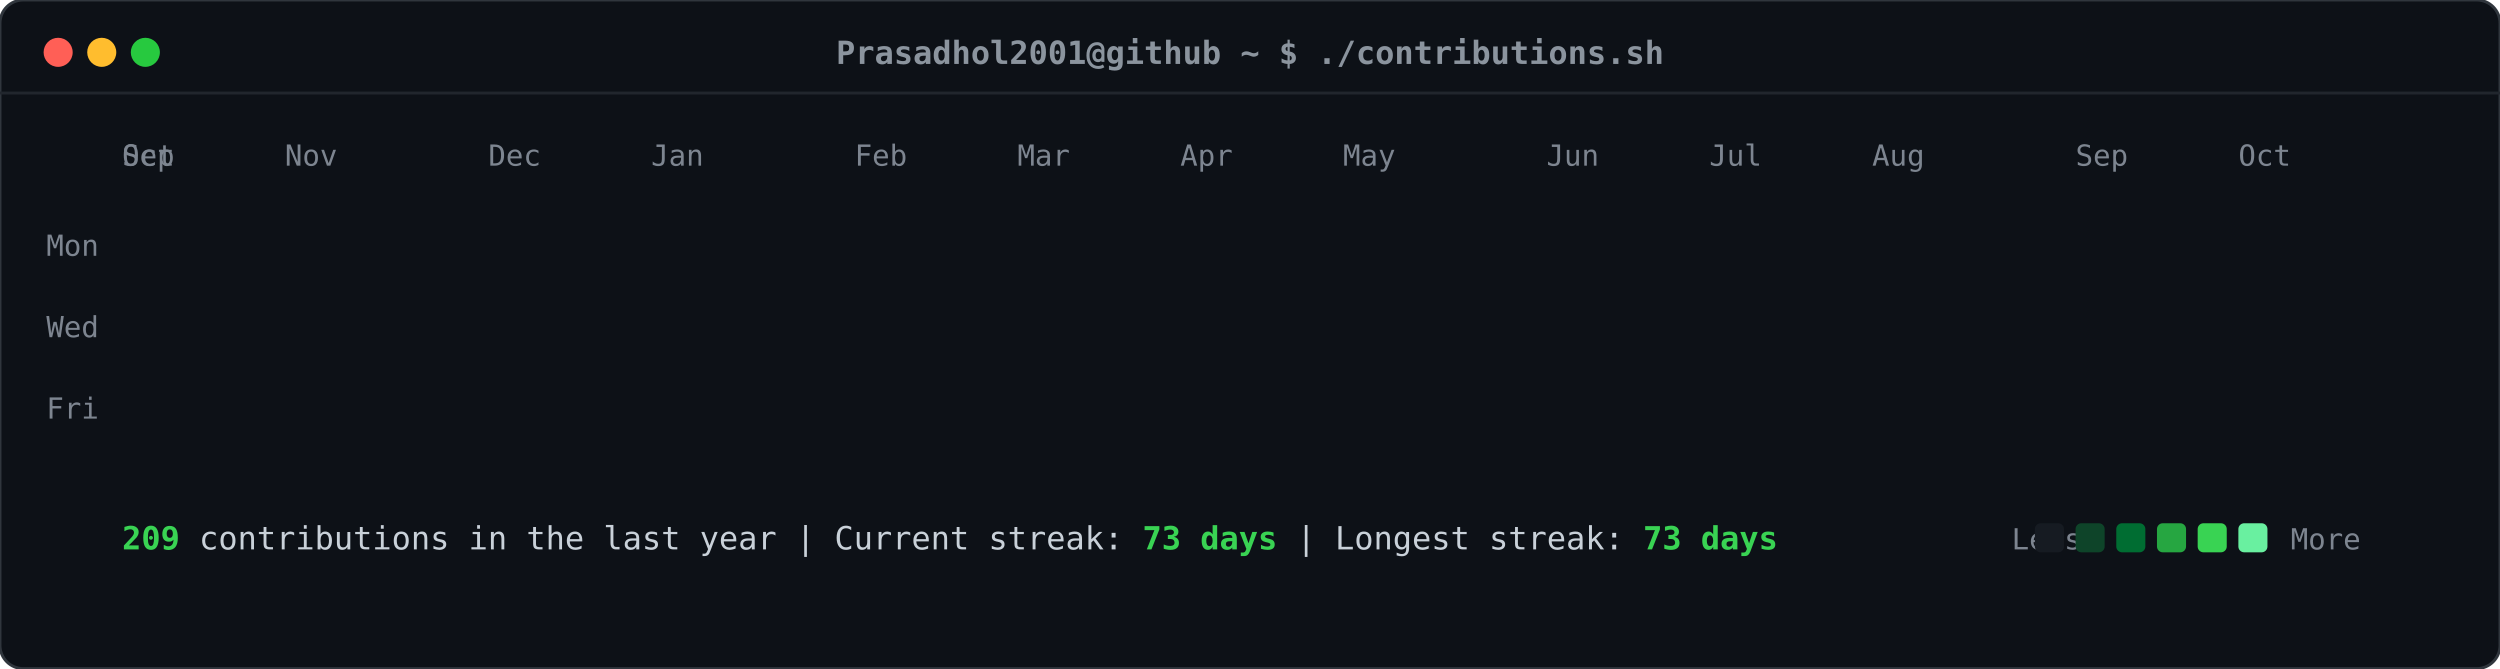
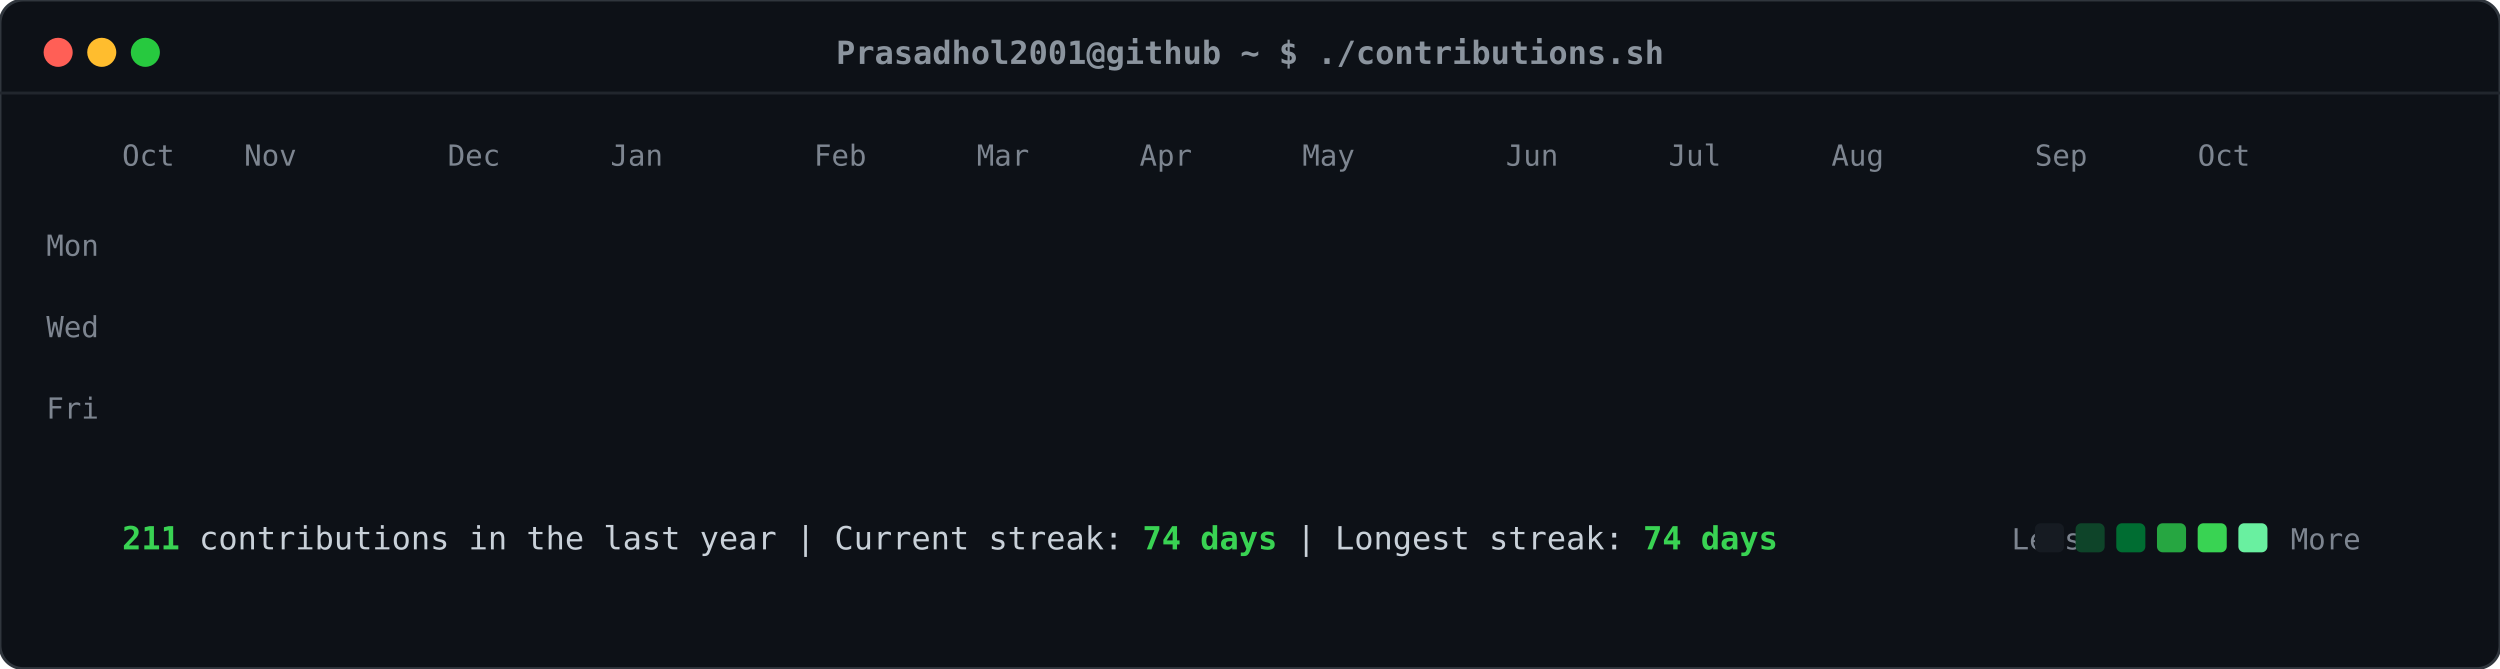
<svg xmlns="http://www.w3.org/2000/svg" viewBox="0 0 860 230" width="860" height="230">
  <defs>
    <style>
    .card-bg { fill: #0d1117; rx: 8px; ry: 8px; stroke: #30363d; stroke-width: 1px; }
    .header-dot { rx: 50%; ry: 50%; }
    .title-text { font-family: ui-monospace, SFMono-Regular, "SF Mono", Menlo, Consolas, monospace; font-size: 11px; fill: #8b949e; font-weight: 600; }
    .label-text { font-family: ui-monospace, SFMono-Regular, "SF Mono", Menlo, Consolas, monospace; font-size: 10px; fill: #7d8590; }
    .stat-text { font-family: ui-monospace, SFMono-Regular, "SF Mono", Menlo, Consolas, monospace; font-size: 11px; fill: #c9d1d9; }
    .stat-bold { font-weight: bold; fill: #39d353; }
    .day-rect { rx: 2.5px; ry: 2.5px; opacity: 0; transform: translateY(-6px); animation: slideIn 0.3s ease-out forwards; }
    @keyframes slideIn { to { opacity: 1; transform: translateY(0); } }
  </style>
  </defs>
  <rect class="card-bg" width="860" height="230" />
  <circle class="header-dot" cx="20" cy="18" r="5" fill="#ff5f56" />
  <circle class="header-dot" cx="35" cy="18" r="5" fill="#ffbd2e" />
  <circle class="header-dot" cx="50" cy="18" r="5" fill="#27c93f" />
  <text class="title-text" x="430" y="22" text-anchor="middle">Prasadhol2001@github ~ $ ./contributions.sh</text>
  <line x1="0" y1="32" x2="860" y2="32" stroke="#21262d" stroke-width="1" />
  <text class="label-text" x="34" y="88" text-anchor="end">Mon</text>
  <text class="label-text" x="34" y="116" text-anchor="end">Wed</text>
  <text class="label-text" x="34" y="144" text-anchor="end">Fri</text>
-   <text class="label-text" x="42" y="57">Sep</text>
  <text class="label-text" x="42" y="57">Oct</text>
-   <text class="label-text" x="98" y="57">Nov</text>
-   <text class="label-text" x="168" y="57">Dec</text>
-   <text class="label-text" x="224" y="57">Jan</text>
-   <text class="label-text" x="294" y="57">Feb</text>
-   <text class="label-text" x="350" y="57">Mar</text>
-   <text class="label-text" x="406" y="57">Apr</text>
-   <text class="label-text" x="462" y="57">May</text>
-   <text class="label-text" x="532" y="57">Jun</text>
-   <text class="label-text" x="588" y="57">Jul</text>
-   <text class="label-text" x="644" y="57">Aug</text>
-   <text class="label-text" x="714" y="57">Sep</text>
-   <text class="label-text" x="770" y="57">Oct</text>
+   <text class="label-text" x="84" y="57">Nov</text>
+   <text class="label-text" x="154" y="57">Dec</text>
+   <text class="label-text" x="210" y="57">Jan</text>
+   <text class="label-text" x="280" y="57">Feb</text>
+   <text class="label-text" x="336" y="57">Mar</text>
+   <text class="label-text" x="392" y="57">Apr</text>
+   <text class="label-text" x="448" y="57">May</text>
+   <text class="label-text" x="518" y="57">Jun</text>
+   <text class="label-text" x="574" y="57">Jul</text>
+   <text class="label-text" x="630" y="57">Aug</text>
+   <text class="label-text" x="700" y="57">Sep</text>
+   <text class="label-text" x="756" y="57">Oct</text>
  <rect class="day-rect" x="42" y="65" width="11" height="11" fill="#161b22" style="animation-delay: 0.050s;" />
  <rect class="day-rect" x="42" y="79" width="11" height="11" fill="#161b22" style="animation-delay: 0.065s;" />
  <rect class="day-rect" x="42" y="93" width="11" height="11" fill="#161b22" style="animation-delay: 0.080s;" />
  <rect class="day-rect" x="42" y="107" width="11" height="11" fill="#161b22" style="animation-delay: 0.095s;" />
  <rect class="day-rect" x="42" y="121" width="11" height="11" fill="#161b22" style="animation-delay: 0.110s;" />
  <rect class="day-rect" x="42" y="135" width="11" height="11" fill="#161b22" style="animation-delay: 0.125s;" />
  <rect class="day-rect" x="42" y="149" width="11" height="11" fill="#161b22" style="animation-delay: 0.140s;" />
  <rect class="day-rect" x="56" y="65" width="11" height="11" fill="#161b22" style="animation-delay: 0.062s;" />
  <rect class="day-rect" x="56" y="79" width="11" height="11" fill="#161b22" style="animation-delay: 0.077s;" />
  <rect class="day-rect" x="56" y="93" width="11" height="11" fill="#161b22" style="animation-delay: 0.092s;" />
  <rect class="day-rect" x="56" y="107" width="11" height="11" fill="#161b22" style="animation-delay: 0.107s;" />
  <rect class="day-rect" x="56" y="121" width="11" height="11" fill="#161b22" style="animation-delay: 0.122s;" />
  <rect class="day-rect" x="56" y="135" width="11" height="11" fill="#161b22" style="animation-delay: 0.137s;" />
  <rect class="day-rect" x="56" y="149" width="11" height="11" fill="#161b22" style="animation-delay: 0.152s;" />
  <rect class="day-rect" x="70" y="65" width="11" height="11" fill="#161b22" style="animation-delay: 0.074s;" />
  <rect class="day-rect" x="70" y="79" width="11" height="11" fill="#161b22" style="animation-delay: 0.089s;" />
  <rect class="day-rect" x="70" y="93" width="11" height="11" fill="#161b22" style="animation-delay: 0.104s;" />
  <rect class="day-rect" x="70" y="107" width="11" height="11" fill="#161b22" style="animation-delay: 0.119s;" />
  <rect class="day-rect" x="70" y="121" width="11" height="11" fill="#161b22" style="animation-delay: 0.134s;" />
  <rect class="day-rect" x="70" y="135" width="11" height="11" fill="#161b22" style="animation-delay: 0.149s;" />
  <rect class="day-rect" x="70" y="149" width="11" height="11" fill="#161b22" style="animation-delay: 0.164s;" />
  <rect class="day-rect" x="84" y="65" width="11" height="11" fill="#161b22" style="animation-delay: 0.086s;" />
  <rect class="day-rect" x="84" y="79" width="11" height="11" fill="#161b22" style="animation-delay: 0.101s;" />
  <rect class="day-rect" x="84" y="93" width="11" height="11" fill="#161b22" style="animation-delay: 0.116s;" />
  <rect class="day-rect" x="84" y="107" width="11" height="11" fill="#161b22" style="animation-delay: 0.131s;" />
  <rect class="day-rect" x="84" y="121" width="11" height="11" fill="#161b22" style="animation-delay: 0.146s;" />
  <rect class="day-rect" x="84" y="135" width="11" height="11" fill="#161b22" style="animation-delay: 0.161s;" />
  <rect class="day-rect" x="84" y="149" width="11" height="11" fill="#161b22" style="animation-delay: 0.176s;" />
  <rect class="day-rect" x="98" y="65" width="11" height="11" fill="#161b22" style="animation-delay: 0.098s;" />
  <rect class="day-rect" x="98" y="79" width="11" height="11" fill="#161b22" style="animation-delay: 0.113s;" />
  <rect class="day-rect" x="98" y="93" width="11" height="11" fill="#161b22" style="animation-delay: 0.128s;" />
  <rect class="day-rect" x="98" y="107" width="11" height="11" fill="#161b22" style="animation-delay: 0.143s;" />
  <rect class="day-rect" x="98" y="121" width="11" height="11" fill="#161b22" style="animation-delay: 0.158s;" />
  <rect class="day-rect" x="98" y="135" width="11" height="11" fill="#161b22" style="animation-delay: 0.173s;" />
  <rect class="day-rect" x="98" y="149" width="11" height="11" fill="#161b22" style="animation-delay: 0.188s;" />
  <rect class="day-rect" x="112" y="65" width="11" height="11" fill="#161b22" style="animation-delay: 0.110s;" />
  <rect class="day-rect" x="112" y="79" width="11" height="11" fill="#161b22" style="animation-delay: 0.125s;" />
  <rect class="day-rect" x="112" y="93" width="11" height="11" fill="#161b22" style="animation-delay: 0.140s;" />
  <rect class="day-rect" x="112" y="107" width="11" height="11" fill="#161b22" style="animation-delay: 0.155s;" />
  <rect class="day-rect" x="112" y="121" width="11" height="11" fill="#161b22" style="animation-delay: 0.170s;" />
  <rect class="day-rect" x="112" y="135" width="11" height="11" fill="#161b22" style="animation-delay: 0.185s;" />
  <rect class="day-rect" x="112" y="149" width="11" height="11" fill="#161b22" style="animation-delay: 0.200s;" />
  <rect class="day-rect" x="126" y="65" width="11" height="11" fill="#161b22" style="animation-delay: 0.122s;" />
  <rect class="day-rect" x="126" y="79" width="11" height="11" fill="#161b22" style="animation-delay: 0.137s;" />
  <rect class="day-rect" x="126" y="93" width="11" height="11" fill="#161b22" style="animation-delay: 0.152s;" />
  <rect class="day-rect" x="126" y="107" width="11" height="11" fill="#161b22" style="animation-delay: 0.167s;" />
  <rect class="day-rect" x="126" y="121" width="11" height="11" fill="#161b22" style="animation-delay: 0.182s;" />
  <rect class="day-rect" x="126" y="135" width="11" height="11" fill="#161b22" style="animation-delay: 0.197s;" />
  <rect class="day-rect" x="126" y="149" width="11" height="11" fill="#161b22" style="animation-delay: 0.212s;" />
  <rect class="day-rect" x="140" y="65" width="11" height="11" fill="#161b22" style="animation-delay: 0.134s;" />
  <rect class="day-rect" x="140" y="79" width="11" height="11" fill="#161b22" style="animation-delay: 0.149s;" />
  <rect class="day-rect" x="140" y="93" width="11" height="11" fill="#161b22" style="animation-delay: 0.164s;" />
  <rect class="day-rect" x="140" y="107" width="11" height="11" fill="#161b22" style="animation-delay: 0.179s;" />
  <rect class="day-rect" x="140" y="121" width="11" height="11" fill="#161b22" style="animation-delay: 0.194s;" />
  <rect class="day-rect" x="140" y="135" width="11" height="11" fill="#161b22" style="animation-delay: 0.209s;" />
  <rect class="day-rect" x="140" y="149" width="11" height="11" fill="#161b22" style="animation-delay: 0.224s;" />
  <rect class="day-rect" x="154" y="65" width="11" height="11" fill="#161b22" style="animation-delay: 0.146s;" />
  <rect class="day-rect" x="154" y="79" width="11" height="11" fill="#161b22" style="animation-delay: 0.161s;" />
  <rect class="day-rect" x="154" y="93" width="11" height="11" fill="#161b22" style="animation-delay: 0.176s;" />
  <rect class="day-rect" x="154" y="107" width="11" height="11" fill="#161b22" style="animation-delay: 0.191s;" />
  <rect class="day-rect" x="154" y="121" width="11" height="11" fill="#161b22" style="animation-delay: 0.206s;" />
  <rect class="day-rect" x="154" y="135" width="11" height="11" fill="#161b22" style="animation-delay: 0.221s;" />
  <rect class="day-rect" x="154" y="149" width="11" height="11" fill="#161b22" style="animation-delay: 0.236s;" />
  <rect class="day-rect" x="168" y="65" width="11" height="11" fill="#161b22" style="animation-delay: 0.158s;" />
  <rect class="day-rect" x="168" y="79" width="11" height="11" fill="#161b22" style="animation-delay: 0.173s;" />
  <rect class="day-rect" x="168" y="93" width="11" height="11" fill="#161b22" style="animation-delay: 0.188s;" />
  <rect class="day-rect" x="168" y="107" width="11" height="11" fill="#161b22" style="animation-delay: 0.203s;" />
  <rect class="day-rect" x="168" y="121" width="11" height="11" fill="#161b22" style="animation-delay: 0.218s;" />
  <rect class="day-rect" x="168" y="135" width="11" height="11" fill="#161b22" style="animation-delay: 0.233s;" />
  <rect class="day-rect" x="168" y="149" width="11" height="11" fill="#161b22" style="animation-delay: 0.248s;" />
  <rect class="day-rect" x="182" y="65" width="11" height="11" fill="#161b22" style="animation-delay: 0.170s;" />
  <rect class="day-rect" x="182" y="79" width="11" height="11" fill="#161b22" style="animation-delay: 0.185s;" />
  <rect class="day-rect" x="182" y="93" width="11" height="11" fill="#161b22" style="animation-delay: 0.200s;" />
  <rect class="day-rect" x="182" y="107" width="11" height="11" fill="#161b22" style="animation-delay: 0.215s;" />
  <rect class="day-rect" x="182" y="121" width="11" height="11" fill="#161b22" style="animation-delay: 0.230s;" />
  <rect class="day-rect" x="182" y="135" width="11" height="11" fill="#161b22" style="animation-delay: 0.245s;" />
  <rect class="day-rect" x="182" y="149" width="11" height="11" fill="#161b22" style="animation-delay: 0.260s;" />
  <rect class="day-rect" x="196" y="65" width="11" height="11" fill="#161b22" style="animation-delay: 0.182s;" />
  <rect class="day-rect" x="196" y="79" width="11" height="11" fill="#161b22" style="animation-delay: 0.197s;" />
-   <rect class="day-rect" x="196" y="93" width="11" height="11" fill="#161b22" style="animation-delay: 0.212s;" />
+   <rect class="day-rect" x="196" y="93" width="11" height="11" fill="#006d32" style="animation-delay: 0.212s;" />
  <rect class="day-rect" x="196" y="107" width="11" height="11" fill="#161b22" style="animation-delay: 0.227s;" />
  <rect class="day-rect" x="196" y="121" width="11" height="11" fill="#161b22" style="animation-delay: 0.242s;" />
  <rect class="day-rect" x="196" y="135" width="11" height="11" fill="#161b22" style="animation-delay: 0.257s;" />
  <rect class="day-rect" x="196" y="149" width="11" height="11" fill="#161b22" style="animation-delay: 0.272s;" />
  <rect class="day-rect" x="210" y="65" width="11" height="11" fill="#161b22" style="animation-delay: 0.194s;" />
  <rect class="day-rect" x="210" y="79" width="11" height="11" fill="#161b22" style="animation-delay: 0.209s;" />
-   <rect class="day-rect" x="210" y="93" width="11" height="11" fill="#006d32" style="animation-delay: 0.224s;" />
+   <rect class="day-rect" x="210" y="93" width="11" height="11" fill="#161b22" style="animation-delay: 0.224s;" />
  <rect class="day-rect" x="210" y="107" width="11" height="11" fill="#161b22" style="animation-delay: 0.239s;" />
  <rect class="day-rect" x="210" y="121" width="11" height="11" fill="#161b22" style="animation-delay: 0.254s;" />
  <rect class="day-rect" x="210" y="135" width="11" height="11" fill="#161b22" style="animation-delay: 0.269s;" />
  <rect class="day-rect" x="210" y="149" width="11" height="11" fill="#161b22" style="animation-delay: 0.284s;" />
  <rect class="day-rect" x="224" y="65" width="11" height="11" fill="#161b22" style="animation-delay: 0.206s;" />
  <rect class="day-rect" x="224" y="79" width="11" height="11" fill="#161b22" style="animation-delay: 0.221s;" />
  <rect class="day-rect" x="224" y="93" width="11" height="11" fill="#161b22" style="animation-delay: 0.236s;" />
  <rect class="day-rect" x="224" y="107" width="11" height="11" fill="#161b22" style="animation-delay: 0.251s;" />
  <rect class="day-rect" x="224" y="121" width="11" height="11" fill="#161b22" style="animation-delay: 0.266s;" />
  <rect class="day-rect" x="224" y="135" width="11" height="11" fill="#161b22" style="animation-delay: 0.281s;" />
  <rect class="day-rect" x="224" y="149" width="11" height="11" fill="#161b22" style="animation-delay: 0.296s;" />
  <rect class="day-rect" x="238" y="65" width="11" height="11" fill="#161b22" style="animation-delay: 0.218s;" />
  <rect class="day-rect" x="238" y="79" width="11" height="11" fill="#161b22" style="animation-delay: 0.233s;" />
  <rect class="day-rect" x="238" y="93" width="11" height="11" fill="#161b22" style="animation-delay: 0.248s;" />
  <rect class="day-rect" x="238" y="107" width="11" height="11" fill="#161b22" style="animation-delay: 0.263s;" />
  <rect class="day-rect" x="238" y="121" width="11" height="11" fill="#161b22" style="animation-delay: 0.278s;" />
  <rect class="day-rect" x="238" y="135" width="11" height="11" fill="#161b22" style="animation-delay: 0.293s;" />
  <rect class="day-rect" x="238" y="149" width="11" height="11" fill="#161b22" style="animation-delay: 0.308s;" />
  <rect class="day-rect" x="252" y="65" width="11" height="11" fill="#161b22" style="animation-delay: 0.230s;" />
  <rect class="day-rect" x="252" y="79" width="11" height="11" fill="#161b22" style="animation-delay: 0.245s;" />
  <rect class="day-rect" x="252" y="93" width="11" height="11" fill="#161b22" style="animation-delay: 0.260s;" />
  <rect class="day-rect" x="252" y="107" width="11" height="11" fill="#161b22" style="animation-delay: 0.275s;" />
  <rect class="day-rect" x="252" y="121" width="11" height="11" fill="#161b22" style="animation-delay: 0.290s;" />
  <rect class="day-rect" x="252" y="135" width="11" height="11" fill="#161b22" style="animation-delay: 0.305s;" />
  <rect class="day-rect" x="252" y="149" width="11" height="11" fill="#161b22" style="animation-delay: 0.320s;" />
  <rect class="day-rect" x="266" y="65" width="11" height="11" fill="#161b22" style="animation-delay: 0.242s;" />
  <rect class="day-rect" x="266" y="79" width="11" height="11" fill="#161b22" style="animation-delay: 0.257s;" />
  <rect class="day-rect" x="266" y="93" width="11" height="11" fill="#161b22" style="animation-delay: 0.272s;" />
  <rect class="day-rect" x="266" y="107" width="11" height="11" fill="#161b22" style="animation-delay: 0.287s;" />
  <rect class="day-rect" x="266" y="121" width="11" height="11" fill="#161b22" style="animation-delay: 0.302s;" />
  <rect class="day-rect" x="266" y="135" width="11" height="11" fill="#161b22" style="animation-delay: 0.317s;" />
  <rect class="day-rect" x="266" y="149" width="11" height="11" fill="#161b22" style="animation-delay: 0.332s;" />
  <rect class="day-rect" x="280" y="65" width="11" height="11" fill="#161b22" style="animation-delay: 0.254s;" />
  <rect class="day-rect" x="280" y="79" width="11" height="11" fill="#161b22" style="animation-delay: 0.269s;" />
  <rect class="day-rect" x="280" y="93" width="11" height="11" fill="#161b22" style="animation-delay: 0.284s;" />
  <rect class="day-rect" x="280" y="107" width="11" height="11" fill="#161b22" style="animation-delay: 0.299s;" />
  <rect class="day-rect" x="280" y="121" width="11" height="11" fill="#161b22" style="animation-delay: 0.314s;" />
  <rect class="day-rect" x="280" y="135" width="11" height="11" fill="#161b22" style="animation-delay: 0.329s;" />
  <rect class="day-rect" x="280" y="149" width="11" height="11" fill="#161b22" style="animation-delay: 0.344s;" />
  <rect class="day-rect" x="294" y="65" width="11" height="11" fill="#161b22" style="animation-delay: 0.266s;" />
  <rect class="day-rect" x="294" y="79" width="11" height="11" fill="#161b22" style="animation-delay: 0.281s;" />
  <rect class="day-rect" x="294" y="93" width="11" height="11" fill="#161b22" style="animation-delay: 0.296s;" />
  <rect class="day-rect" x="294" y="107" width="11" height="11" fill="#161b22" style="animation-delay: 0.311s;" />
  <rect class="day-rect" x="294" y="121" width="11" height="11" fill="#161b22" style="animation-delay: 0.326s;" />
  <rect class="day-rect" x="294" y="135" width="11" height="11" fill="#161b22" style="animation-delay: 0.341s;" />
  <rect class="day-rect" x="294" y="149" width="11" height="11" fill="#161b22" style="animation-delay: 0.356s;" />
  <rect class="day-rect" x="308" y="65" width="11" height="11" fill="#161b22" style="animation-delay: 0.278s;" />
  <rect class="day-rect" x="308" y="79" width="11" height="11" fill="#161b22" style="animation-delay: 0.293s;" />
  <rect class="day-rect" x="308" y="93" width="11" height="11" fill="#161b22" style="animation-delay: 0.308s;" />
  <rect class="day-rect" x="308" y="107" width="11" height="11" fill="#161b22" style="animation-delay: 0.323s;" />
  <rect class="day-rect" x="308" y="121" width="11" height="11" fill="#161b22" style="animation-delay: 0.338s;" />
  <rect class="day-rect" x="308" y="135" width="11" height="11" fill="#161b22" style="animation-delay: 0.353s;" />
  <rect class="day-rect" x="308" y="149" width="11" height="11" fill="#161b22" style="animation-delay: 0.368s;" />
  <rect class="day-rect" x="322" y="65" width="11" height="11" fill="#161b22" style="animation-delay: 0.290s;" />
  <rect class="day-rect" x="322" y="79" width="11" height="11" fill="#161b22" style="animation-delay: 0.305s;" />
  <rect class="day-rect" x="322" y="93" width="11" height="11" fill="#161b22" style="animation-delay: 0.320s;" />
  <rect class="day-rect" x="322" y="107" width="11" height="11" fill="#161b22" style="animation-delay: 0.335s;" />
  <rect class="day-rect" x="322" y="121" width="11" height="11" fill="#161b22" style="animation-delay: 0.350s;" />
  <rect class="day-rect" x="322" y="135" width="11" height="11" fill="#161b22" style="animation-delay: 0.365s;" />
  <rect class="day-rect" x="322" y="149" width="11" height="11" fill="#161b22" style="animation-delay: 0.380s;" />
  <rect class="day-rect" x="336" y="65" width="11" height="11" fill="#161b22" style="animation-delay: 0.302s;" />
  <rect class="day-rect" x="336" y="79" width="11" height="11" fill="#161b22" style="animation-delay: 0.317s;" />
  <rect class="day-rect" x="336" y="93" width="11" height="11" fill="#161b22" style="animation-delay: 0.332s;" />
  <rect class="day-rect" x="336" y="107" width="11" height="11" fill="#161b22" style="animation-delay: 0.347s;" />
  <rect class="day-rect" x="336" y="121" width="11" height="11" fill="#161b22" style="animation-delay: 0.362s;" />
  <rect class="day-rect" x="336" y="135" width="11" height="11" fill="#161b22" style="animation-delay: 0.377s;" />
  <rect class="day-rect" x="336" y="149" width="11" height="11" fill="#161b22" style="animation-delay: 0.392s;" />
  <rect class="day-rect" x="350" y="65" width="11" height="11" fill="#161b22" style="animation-delay: 0.314s;" />
  <rect class="day-rect" x="350" y="79" width="11" height="11" fill="#161b22" style="animation-delay: 0.329s;" />
  <rect class="day-rect" x="350" y="93" width="11" height="11" fill="#161b22" style="animation-delay: 0.344s;" />
  <rect class="day-rect" x="350" y="107" width="11" height="11" fill="#161b22" style="animation-delay: 0.359s;" />
  <rect class="day-rect" x="350" y="121" width="11" height="11" fill="#161b22" style="animation-delay: 0.374s;" />
  <rect class="day-rect" x="350" y="135" width="11" height="11" fill="#161b22" style="animation-delay: 0.389s;" />
  <rect class="day-rect" x="350" y="149" width="11" height="11" fill="#161b22" style="animation-delay: 0.404s;" />
  <rect class="day-rect" x="364" y="65" width="11" height="11" fill="#161b22" style="animation-delay: 0.326s;" />
  <rect class="day-rect" x="364" y="79" width="11" height="11" fill="#161b22" style="animation-delay: 0.341s;" />
  <rect class="day-rect" x="364" y="93" width="11" height="11" fill="#161b22" style="animation-delay: 0.356s;" />
  <rect class="day-rect" x="364" y="107" width="11" height="11" fill="#161b22" style="animation-delay: 0.371s;" />
  <rect class="day-rect" x="364" y="121" width="11" height="11" fill="#161b22" style="animation-delay: 0.386s;" />
  <rect class="day-rect" x="364" y="135" width="11" height="11" fill="#161b22" style="animation-delay: 0.401s;" />
  <rect class="day-rect" x="364" y="149" width="11" height="11" fill="#161b22" style="animation-delay: 0.416s;" />
  <rect class="day-rect" x="378" y="65" width="11" height="11" fill="#161b22" style="animation-delay: 0.338s;" />
  <rect class="day-rect" x="378" y="79" width="11" height="11" fill="#161b22" style="animation-delay: 0.353s;" />
  <rect class="day-rect" x="378" y="93" width="11" height="11" fill="#161b22" style="animation-delay: 0.368s;" />
  <rect class="day-rect" x="378" y="107" width="11" height="11" fill="#161b22" style="animation-delay: 0.383s;" />
  <rect class="day-rect" x="378" y="121" width="11" height="11" fill="#161b22" style="animation-delay: 0.398s;" />
  <rect class="day-rect" x="378" y="135" width="11" height="11" fill="#161b22" style="animation-delay: 0.413s;" />
  <rect class="day-rect" x="378" y="149" width="11" height="11" fill="#161b22" style="animation-delay: 0.428s;" />
  <rect class="day-rect" x="392" y="65" width="11" height="11" fill="#161b22" style="animation-delay: 0.350s;" />
  <rect class="day-rect" x="392" y="79" width="11" height="11" fill="#161b22" style="animation-delay: 0.365s;" />
  <rect class="day-rect" x="392" y="93" width="11" height="11" fill="#161b22" style="animation-delay: 0.380s;" />
  <rect class="day-rect" x="392" y="107" width="11" height="11" fill="#161b22" style="animation-delay: 0.395s;" />
  <rect class="day-rect" x="392" y="121" width="11" height="11" fill="#161b22" style="animation-delay: 0.410s;" />
  <rect class="day-rect" x="392" y="135" width="11" height="11" fill="#161b22" style="animation-delay: 0.425s;" />
  <rect class="day-rect" x="392" y="149" width="11" height="11" fill="#161b22" style="animation-delay: 0.440s;" />
  <rect class="day-rect" x="406" y="65" width="11" height="11" fill="#161b22" style="animation-delay: 0.362s;" />
  <rect class="day-rect" x="406" y="79" width="11" height="11" fill="#161b22" style="animation-delay: 0.377s;" />
  <rect class="day-rect" x="406" y="93" width="11" height="11" fill="#161b22" style="animation-delay: 0.392s;" />
  <rect class="day-rect" x="406" y="107" width="11" height="11" fill="#161b22" style="animation-delay: 0.407s;" />
  <rect class="day-rect" x="406" y="121" width="11" height="11" fill="#161b22" style="animation-delay: 0.422s;" />
  <rect class="day-rect" x="406" y="135" width="11" height="11" fill="#161b22" style="animation-delay: 0.437s;" />
  <rect class="day-rect" x="406" y="149" width="11" height="11" fill="#161b22" style="animation-delay: 0.452s;" />
  <rect class="day-rect" x="420" y="65" width="11" height="11" fill="#161b22" style="animation-delay: 0.374s;" />
  <rect class="day-rect" x="420" y="79" width="11" height="11" fill="#161b22" style="animation-delay: 0.389s;" />
  <rect class="day-rect" x="420" y="93" width="11" height="11" fill="#161b22" style="animation-delay: 0.404s;" />
  <rect class="day-rect" x="420" y="107" width="11" height="11" fill="#161b22" style="animation-delay: 0.419s;" />
  <rect class="day-rect" x="420" y="121" width="11" height="11" fill="#161b22" style="animation-delay: 0.434s;" />
  <rect class="day-rect" x="420" y="135" width="11" height="11" fill="#161b22" style="animation-delay: 0.449s;" />
  <rect class="day-rect" x="420" y="149" width="11" height="11" fill="#161b22" style="animation-delay: 0.464s;" />
  <rect class="day-rect" x="434" y="65" width="11" height="11" fill="#161b22" style="animation-delay: 0.386s;" />
  <rect class="day-rect" x="434" y="79" width="11" height="11" fill="#161b22" style="animation-delay: 0.401s;" />
  <rect class="day-rect" x="434" y="93" width="11" height="11" fill="#161b22" style="animation-delay: 0.416s;" />
  <rect class="day-rect" x="434" y="107" width="11" height="11" fill="#161b22" style="animation-delay: 0.431s;" />
  <rect class="day-rect" x="434" y="121" width="11" height="11" fill="#161b22" style="animation-delay: 0.446s;" />
  <rect class="day-rect" x="434" y="135" width="11" height="11" fill="#161b22" style="animation-delay: 0.461s;" />
  <rect class="day-rect" x="434" y="149" width="11" height="11" fill="#161b22" style="animation-delay: 0.476s;" />
  <rect class="day-rect" x="448" y="65" width="11" height="11" fill="#161b22" style="animation-delay: 0.398s;" />
  <rect class="day-rect" x="448" y="79" width="11" height="11" fill="#161b22" style="animation-delay: 0.413s;" />
  <rect class="day-rect" x="448" y="93" width="11" height="11" fill="#161b22" style="animation-delay: 0.428s;" />
  <rect class="day-rect" x="448" y="107" width="11" height="11" fill="#161b22" style="animation-delay: 0.443s;" />
  <rect class="day-rect" x="448" y="121" width="11" height="11" fill="#161b22" style="animation-delay: 0.458s;" />
  <rect class="day-rect" x="448" y="135" width="11" height="11" fill="#161b22" style="animation-delay: 0.473s;" />
  <rect class="day-rect" x="448" y="149" width="11" height="11" fill="#161b22" style="animation-delay: 0.488s;" />
  <rect class="day-rect" x="462" y="65" width="11" height="11" fill="#161b22" style="animation-delay: 0.410s;" />
  <rect class="day-rect" x="462" y="79" width="11" height="11" fill="#161b22" style="animation-delay: 0.425s;" />
  <rect class="day-rect" x="462" y="93" width="11" height="11" fill="#161b22" style="animation-delay: 0.440s;" />
  <rect class="day-rect" x="462" y="107" width="11" height="11" fill="#161b22" style="animation-delay: 0.455s;" />
  <rect class="day-rect" x="462" y="121" width="11" height="11" fill="#161b22" style="animation-delay: 0.470s;" />
  <rect class="day-rect" x="462" y="135" width="11" height="11" fill="#161b22" style="animation-delay: 0.485s;" />
  <rect class="day-rect" x="462" y="149" width="11" height="11" fill="#161b22" style="animation-delay: 0.500s;" />
  <rect class="day-rect" x="476" y="65" width="11" height="11" fill="#161b22" style="animation-delay: 0.422s;" />
  <rect class="day-rect" x="476" y="79" width="11" height="11" fill="#161b22" style="animation-delay: 0.437s;" />
  <rect class="day-rect" x="476" y="93" width="11" height="11" fill="#161b22" style="animation-delay: 0.452s;" />
  <rect class="day-rect" x="476" y="107" width="11" height="11" fill="#161b22" style="animation-delay: 0.467s;" />
  <rect class="day-rect" x="476" y="121" width="11" height="11" fill="#161b22" style="animation-delay: 0.482s;" />
  <rect class="day-rect" x="476" y="135" width="11" height="11" fill="#161b22" style="animation-delay: 0.497s;" />
  <rect class="day-rect" x="476" y="149" width="11" height="11" fill="#161b22" style="animation-delay: 0.512s;" />
  <rect class="day-rect" x="490" y="65" width="11" height="11" fill="#161b22" style="animation-delay: 0.434s;" />
  <rect class="day-rect" x="490" y="79" width="11" height="11" fill="#161b22" style="animation-delay: 0.449s;" />
  <rect class="day-rect" x="490" y="93" width="11" height="11" fill="#161b22" style="animation-delay: 0.464s;" />
  <rect class="day-rect" x="490" y="107" width="11" height="11" fill="#161b22" style="animation-delay: 0.479s;" />
-   <rect class="day-rect" x="490" y="121" width="11" height="11" fill="#161b22" style="animation-delay: 0.494s;" />
+   <rect class="day-rect" x="490" y="121" width="11" height="11" fill="#0e4429" style="animation-delay: 0.494s;" />
  <rect class="day-rect" x="490" y="135" width="11" height="11" fill="#161b22" style="animation-delay: 0.509s;" />
-   <rect class="day-rect" x="490" y="149" width="11" height="11" fill="#161b22" style="animation-delay: 0.524s;" />
+   <rect class="day-rect" x="490" y="149" width="11" height="11" fill="#006d32" style="animation-delay: 0.524s;" />
  <rect class="day-rect" x="504" y="65" width="11" height="11" fill="#161b22" style="animation-delay: 0.446s;" />
  <rect class="day-rect" x="504" y="79" width="11" height="11" fill="#161b22" style="animation-delay: 0.461s;" />
-   <rect class="day-rect" x="504" y="93" width="11" height="11" fill="#161b22" style="animation-delay: 0.476s;" />
-   <rect class="day-rect" x="504" y="107" width="11" height="11" fill="#161b22" style="animation-delay: 0.491s;" />
-   <rect class="day-rect" x="504" y="121" width="11" height="11" fill="#0e4429" style="animation-delay: 0.506s;" />
-   <rect class="day-rect" x="504" y="135" width="11" height="11" fill="#161b22" style="animation-delay: 0.521s;" />
-   <rect class="day-rect" x="504" y="149" width="11" height="11" fill="#006d32" style="animation-delay: 0.536s;" />
+   <rect class="day-rect" x="504" y="93" width="11" height="11" fill="#39d353" style="animation-delay: 0.476s;" />
+   <rect class="day-rect" x="504" y="107" width="11" height="11" fill="#26a641" style="animation-delay: 0.491s;" />
+   <rect class="day-rect" x="504" y="121" width="11" height="11" fill="#006d32" style="animation-delay: 0.506s;" />
+   <rect class="day-rect" x="504" y="135" width="11" height="11" fill="#0e4429" style="animation-delay: 0.521s;" />
+   <rect class="day-rect" x="504" y="149" width="11" height="11" fill="#161b22" style="animation-delay: 0.536s;" />
  <rect class="day-rect" x="518" y="65" width="11" height="11" fill="#161b22" style="animation-delay: 0.458s;" />
-   <rect class="day-rect" x="518" y="79" width="11" height="11" fill="#161b22" style="animation-delay: 0.473s;" />
-   <rect class="day-rect" x="518" y="93" width="11" height="11" fill="#39d353" style="animation-delay: 0.488s;" />
-   <rect class="day-rect" x="518" y="107" width="11" height="11" fill="#26a641" style="animation-delay: 0.503s;" />
-   <rect class="day-rect" x="518" y="121" width="11" height="11" fill="#006d32" style="animation-delay: 0.518s;" />
-   <rect class="day-rect" x="518" y="135" width="11" height="11" fill="#0e4429" style="animation-delay: 0.533s;" />
+   <rect class="day-rect" x="518" y="79" width="11" height="11" fill="#0e4429" style="animation-delay: 0.473s;" />
+   <rect class="day-rect" x="518" y="93" width="11" height="11" fill="#006d32" style="animation-delay: 0.488s;" />
+   <rect class="day-rect" x="518" y="107" width="11" height="11" fill="#161b22" style="animation-delay: 0.503s;" />
+   <rect class="day-rect" x="518" y="121" width="11" height="11" fill="#161b22" style="animation-delay: 0.518s;" />
+   <rect class="day-rect" x="518" y="135" width="11" height="11" fill="#161b22" style="animation-delay: 0.533s;" />
  <rect class="day-rect" x="518" y="149" width="11" height="11" fill="#161b22" style="animation-delay: 0.548s;" />
  <rect class="day-rect" x="532" y="65" width="11" height="11" fill="#161b22" style="animation-delay: 0.470s;" />
-   <rect class="day-rect" x="532" y="79" width="11" height="11" fill="#0e4429" style="animation-delay: 0.485s;" />
-   <rect class="day-rect" x="532" y="93" width="11" height="11" fill="#006d32" style="animation-delay: 0.500s;" />
+   <rect class="day-rect" x="532" y="79" width="11" height="11" fill="#161b22" style="animation-delay: 0.485s;" />
+   <rect class="day-rect" x="532" y="93" width="11" height="11" fill="#161b22" style="animation-delay: 0.500s;" />
  <rect class="day-rect" x="532" y="107" width="11" height="11" fill="#161b22" style="animation-delay: 0.515s;" />
  <rect class="day-rect" x="532" y="121" width="11" height="11" fill="#161b22" style="animation-delay: 0.530s;" />
  <rect class="day-rect" x="532" y="135" width="11" height="11" fill="#161b22" style="animation-delay: 0.545s;" />
  <rect class="day-rect" x="532" y="149" width="11" height="11" fill="#161b22" style="animation-delay: 0.560s;" />
  <rect class="day-rect" x="546" y="65" width="11" height="11" fill="#161b22" style="animation-delay: 0.482s;" />
  <rect class="day-rect" x="546" y="79" width="11" height="11" fill="#161b22" style="animation-delay: 0.497s;" />
  <rect class="day-rect" x="546" y="93" width="11" height="11" fill="#161b22" style="animation-delay: 0.512s;" />
  <rect class="day-rect" x="546" y="107" width="11" height="11" fill="#161b22" style="animation-delay: 0.527s;" />
  <rect class="day-rect" x="546" y="121" width="11" height="11" fill="#161b22" style="animation-delay: 0.542s;" />
  <rect class="day-rect" x="546" y="135" width="11" height="11" fill="#161b22" style="animation-delay: 0.557s;" />
  <rect class="day-rect" x="546" y="149" width="11" height="11" fill="#161b22" style="animation-delay: 0.572s;" />
  <rect class="day-rect" x="560" y="65" width="11" height="11" fill="#161b22" style="animation-delay: 0.494s;" />
  <rect class="day-rect" x="560" y="79" width="11" height="11" fill="#161b22" style="animation-delay: 0.509s;" />
  <rect class="day-rect" x="560" y="93" width="11" height="11" fill="#161b22" style="animation-delay: 0.524s;" />
  <rect class="day-rect" x="560" y="107" width="11" height="11" fill="#161b22" style="animation-delay: 0.539s;" />
  <rect class="day-rect" x="560" y="121" width="11" height="11" fill="#161b22" style="animation-delay: 0.554s;" />
  <rect class="day-rect" x="560" y="135" width="11" height="11" fill="#161b22" style="animation-delay: 0.569s;" />
-   <rect class="day-rect" x="560" y="149" width="11" height="11" fill="#161b22" style="animation-delay: 0.584s;" />
+   <rect class="day-rect" x="560" y="149" width="11" height="11" fill="#39d353" style="animation-delay: 0.584s;" />
  <rect class="day-rect" x="574" y="65" width="11" height="11" fill="#161b22" style="animation-delay: 0.506s;" />
-   <rect class="day-rect" x="574" y="79" width="11" height="11" fill="#161b22" style="animation-delay: 0.521s;" />
-   <rect class="day-rect" x="574" y="93" width="11" height="11" fill="#161b22" style="animation-delay: 0.536s;" />
-   <rect class="day-rect" x="574" y="107" width="11" height="11" fill="#161b22" style="animation-delay: 0.551s;" />
+   <rect class="day-rect" x="574" y="79" width="11" height="11" fill="#39d353" style="animation-delay: 0.521s;" />
+   <rect class="day-rect" x="574" y="93" width="11" height="11" fill="#39d353" style="animation-delay: 0.536s;" />
+   <rect class="day-rect" x="574" y="107" width="11" height="11" fill="#0e4429" style="animation-delay: 0.551s;" />
  <rect class="day-rect" x="574" y="121" width="11" height="11" fill="#161b22" style="animation-delay: 0.566s;" />
  <rect class="day-rect" x="574" y="135" width="11" height="11" fill="#161b22" style="animation-delay: 0.581s;" />
-   <rect class="day-rect" x="574" y="149" width="11" height="11" fill="#39d353" style="animation-delay: 0.596s;" />
+   <rect class="day-rect" x="574" y="149" width="11" height="11" fill="#161b22" style="animation-delay: 0.596s;" />
  <rect class="day-rect" x="588" y="65" width="11" height="11" fill="#161b22" style="animation-delay: 0.518s;" />
-   <rect class="day-rect" x="588" y="79" width="11" height="11" fill="#39d353" style="animation-delay: 0.533s;" />
-   <rect class="day-rect" x="588" y="93" width="11" height="11" fill="#39d353" style="animation-delay: 0.548s;" />
-   <rect class="day-rect" x="588" y="107" width="11" height="11" fill="#0e4429" style="animation-delay: 0.563s;" />
+   <rect class="day-rect" x="588" y="79" width="11" height="11" fill="#161b22" style="animation-delay: 0.533s;" />
+   <rect class="day-rect" x="588" y="93" width="11" height="11" fill="#161b22" style="animation-delay: 0.548s;" />
+   <rect class="day-rect" x="588" y="107" width="11" height="11" fill="#161b22" style="animation-delay: 0.563s;" />
  <rect class="day-rect" x="588" y="121" width="11" height="11" fill="#161b22" style="animation-delay: 0.578s;" />
  <rect class="day-rect" x="588" y="135" width="11" height="11" fill="#161b22" style="animation-delay: 0.593s;" />
  <rect class="day-rect" x="588" y="149" width="11" height="11" fill="#161b22" style="animation-delay: 0.608s;" />
  <rect class="day-rect" x="602" y="65" width="11" height="11" fill="#161b22" style="animation-delay: 0.530s;" />
  <rect class="day-rect" x="602" y="79" width="11" height="11" fill="#161b22" style="animation-delay: 0.545s;" />
  <rect class="day-rect" x="602" y="93" width="11" height="11" fill="#161b22" style="animation-delay: 0.560s;" />
  <rect class="day-rect" x="602" y="107" width="11" height="11" fill="#161b22" style="animation-delay: 0.575s;" />
  <rect class="day-rect" x="602" y="121" width="11" height="11" fill="#161b22" style="animation-delay: 0.590s;" />
  <rect class="day-rect" x="602" y="135" width="11" height="11" fill="#161b22" style="animation-delay: 0.605s;" />
  <rect class="day-rect" x="602" y="149" width="11" height="11" fill="#161b22" style="animation-delay: 0.620s;" />
  <rect class="day-rect" x="616" y="65" width="11" height="11" fill="#161b22" style="animation-delay: 0.542s;" />
  <rect class="day-rect" x="616" y="79" width="11" height="11" fill="#161b22" style="animation-delay: 0.557s;" />
  <rect class="day-rect" x="616" y="93" width="11" height="11" fill="#161b22" style="animation-delay: 0.572s;" />
  <rect class="day-rect" x="616" y="107" width="11" height="11" fill="#161b22" style="animation-delay: 0.587s;" />
-   <rect class="day-rect" x="616" y="121" width="11" height="11" fill="#161b22" style="animation-delay: 0.602s;" />
-   <rect class="day-rect" x="616" y="135" width="11" height="11" fill="#161b22" style="animation-delay: 0.617s;" />
-   <rect class="day-rect" x="616" y="149" width="11" height="11" fill="#161b22" style="animation-delay: 0.632s;" />
-   <rect class="day-rect" x="630" y="65" width="11" height="11" fill="#161b22" style="animation-delay: 0.554s;" />
-   <rect class="day-rect" x="630" y="79" width="11" height="11" fill="#161b22" style="animation-delay: 0.569s;" />
-   <rect class="day-rect" x="630" y="93" width="11" height="11" fill="#161b22" style="animation-delay: 0.584s;" />
-   <rect class="day-rect" x="630" y="107" width="11" height="11" fill="#161b22" style="animation-delay: 0.599s;" />
-   <rect class="day-rect" x="630" y="121" width="11" height="11" fill="#39d353" style="animation-delay: 0.614s;" />
+   <rect class="day-rect" x="616" y="121" width="11" height="11" fill="#39d353" style="animation-delay: 0.602s;" />
+   <rect class="day-rect" x="616" y="135" width="11" height="11" fill="#006d32" style="animation-delay: 0.617s;" />
+   <rect class="day-rect" x="616" y="149" width="11" height="11" fill="#006d32" style="animation-delay: 0.632s;" />
+   <rect class="day-rect" x="630" y="65" width="11" height="11" fill="#006d32" style="animation-delay: 0.554s;" />
+   <rect class="day-rect" x="630" y="79" width="11" height="11" fill="#006d32" style="animation-delay: 0.569s;" />
+   <rect class="day-rect" x="630" y="93" width="11" height="11" fill="#006d32" style="animation-delay: 0.584s;" />
+   <rect class="day-rect" x="630" y="107" width="11" height="11" fill="#006d32" style="animation-delay: 0.599s;" />
+   <rect class="day-rect" x="630" y="121" width="11" height="11" fill="#006d32" style="animation-delay: 0.614s;" />
  <rect class="day-rect" x="630" y="135" width="11" height="11" fill="#006d32" style="animation-delay: 0.629s;" />
  <rect class="day-rect" x="630" y="149" width="11" height="11" fill="#006d32" style="animation-delay: 0.644s;" />
  <rect class="day-rect" x="644" y="65" width="11" height="11" fill="#006d32" style="animation-delay: 0.566s;" />
  <rect class="day-rect" x="644" y="79" width="11" height="11" fill="#006d32" style="animation-delay: 0.581s;" />
  <rect class="day-rect" x="644" y="93" width="11" height="11" fill="#006d32" style="animation-delay: 0.596s;" />
  <rect class="day-rect" x="644" y="107" width="11" height="11" fill="#006d32" style="animation-delay: 0.611s;" />
  <rect class="day-rect" x="644" y="121" width="11" height="11" fill="#006d32" style="animation-delay: 0.626s;" />
  <rect class="day-rect" x="644" y="135" width="11" height="11" fill="#006d32" style="animation-delay: 0.641s;" />
  <rect class="day-rect" x="644" y="149" width="11" height="11" fill="#006d32" style="animation-delay: 0.656s;" />
  <rect class="day-rect" x="658" y="65" width="11" height="11" fill="#006d32" style="animation-delay: 0.578s;" />
  <rect class="day-rect" x="658" y="79" width="11" height="11" fill="#006d32" style="animation-delay: 0.593s;" />
  <rect class="day-rect" x="658" y="93" width="11" height="11" fill="#006d32" style="animation-delay: 0.608s;" />
  <rect class="day-rect" x="658" y="107" width="11" height="11" fill="#006d32" style="animation-delay: 0.623s;" />
  <rect class="day-rect" x="658" y="121" width="11" height="11" fill="#006d32" style="animation-delay: 0.638s;" />
  <rect class="day-rect" x="658" y="135" width="11" height="11" fill="#006d32" style="animation-delay: 0.653s;" />
  <rect class="day-rect" x="658" y="149" width="11" height="11" fill="#006d32" style="animation-delay: 0.668s;" />
  <rect class="day-rect" x="672" y="65" width="11" height="11" fill="#006d32" style="animation-delay: 0.590s;" />
  <rect class="day-rect" x="672" y="79" width="11" height="11" fill="#006d32" style="animation-delay: 0.605s;" />
  <rect class="day-rect" x="672" y="93" width="11" height="11" fill="#006d32" style="animation-delay: 0.620s;" />
  <rect class="day-rect" x="672" y="107" width="11" height="11" fill="#006d32" style="animation-delay: 0.635s;" />
  <rect class="day-rect" x="672" y="121" width="11" height="11" fill="#006d32" style="animation-delay: 0.650s;" />
  <rect class="day-rect" x="672" y="135" width="11" height="11" fill="#006d32" style="animation-delay: 0.665s;" />
  <rect class="day-rect" x="672" y="149" width="11" height="11" fill="#006d32" style="animation-delay: 0.680s;" />
  <rect class="day-rect" x="686" y="65" width="11" height="11" fill="#006d32" style="animation-delay: 0.602s;" />
  <rect class="day-rect" x="686" y="79" width="11" height="11" fill="#006d32" style="animation-delay: 0.617s;" />
  <rect class="day-rect" x="686" y="93" width="11" height="11" fill="#006d32" style="animation-delay: 0.632s;" />
  <rect class="day-rect" x="686" y="107" width="11" height="11" fill="#006d32" style="animation-delay: 0.647s;" />
  <rect class="day-rect" x="686" y="121" width="11" height="11" fill="#006d32" style="animation-delay: 0.662s;" />
  <rect class="day-rect" x="686" y="135" width="11" height="11" fill="#006d32" style="animation-delay: 0.677s;" />
  <rect class="day-rect" x="686" y="149" width="11" height="11" fill="#006d32" style="animation-delay: 0.692s;" />
  <rect class="day-rect" x="700" y="65" width="11" height="11" fill="#006d32" style="animation-delay: 0.614s;" />
  <rect class="day-rect" x="700" y="79" width="11" height="11" fill="#006d32" style="animation-delay: 0.629s;" />
  <rect class="day-rect" x="700" y="93" width="11" height="11" fill="#006d32" style="animation-delay: 0.644s;" />
  <rect class="day-rect" x="700" y="107" width="11" height="11" fill="#006d32" style="animation-delay: 0.659s;" />
  <rect class="day-rect" x="700" y="121" width="11" height="11" fill="#006d32" style="animation-delay: 0.674s;" />
  <rect class="day-rect" x="700" y="135" width="11" height="11" fill="#006d32" style="animation-delay: 0.689s;" />
  <rect class="day-rect" x="700" y="149" width="11" height="11" fill="#006d32" style="animation-delay: 0.704s;" />
  <rect class="day-rect" x="714" y="65" width="11" height="11" fill="#006d32" style="animation-delay: 0.626s;" />
-   <rect class="day-rect" x="714" y="79" width="11" height="11" fill="#006d32" style="animation-delay: 0.641s;" />
+   <rect class="day-rect" x="714" y="79" width="11" height="11" fill="#26a641" style="animation-delay: 0.641s;" />
  <rect class="day-rect" x="714" y="93" width="11" height="11" fill="#006d32" style="animation-delay: 0.656s;" />
  <rect class="day-rect" x="714" y="107" width="11" height="11" fill="#006d32" style="animation-delay: 0.671s;" />
  <rect class="day-rect" x="714" y="121" width="11" height="11" fill="#006d32" style="animation-delay: 0.686s;" />
  <rect class="day-rect" x="714" y="135" width="11" height="11" fill="#006d32" style="animation-delay: 0.701s;" />
  <rect class="day-rect" x="714" y="149" width="11" height="11" fill="#006d32" style="animation-delay: 0.716s;" />
  <rect class="day-rect" x="728" y="65" width="11" height="11" fill="#006d32" style="animation-delay: 0.638s;" />
-   <rect class="day-rect" x="728" y="79" width="11" height="11" fill="#26a641" style="animation-delay: 0.653s;" />
+   <rect class="day-rect" x="728" y="79" width="11" height="11" fill="#006d32" style="animation-delay: 0.653s;" />
  <rect class="day-rect" x="728" y="93" width="11" height="11" fill="#006d32" style="animation-delay: 0.668s;" />
  <rect class="day-rect" x="728" y="107" width="11" height="11" fill="#006d32" style="animation-delay: 0.683s;" />
  <rect class="day-rect" x="728" y="121" width="11" height="11" fill="#006d32" style="animation-delay: 0.698s;" />
  <rect class="day-rect" x="728" y="135" width="11" height="11" fill="#006d32" style="animation-delay: 0.713s;" />
  <rect class="day-rect" x="728" y="149" width="11" height="11" fill="#006d32" style="animation-delay: 0.728s;" />
  <rect class="day-rect" x="742" y="65" width="11" height="11" fill="#006d32" style="animation-delay: 0.650s;" />
  <rect class="day-rect" x="742" y="79" width="11" height="11" fill="#006d32" style="animation-delay: 0.665s;" />
  <rect class="day-rect" x="742" y="93" width="11" height="11" fill="#006d32" style="animation-delay: 0.680s;" />
  <rect class="day-rect" x="742" y="107" width="11" height="11" fill="#006d32" style="animation-delay: 0.695s;" />
  <rect class="day-rect" x="742" y="121" width="11" height="11" fill="#006d32" style="animation-delay: 0.710s;" />
  <rect class="day-rect" x="742" y="135" width="11" height="11" fill="#006d32" style="animation-delay: 0.725s;" />
  <rect class="day-rect" x="742" y="149" width="11" height="11" fill="#006d32" style="animation-delay: 0.740s;" />
  <rect class="day-rect" x="756" y="65" width="11" height="11" fill="#006d32" style="animation-delay: 0.662s;" />
  <rect class="day-rect" x="756" y="79" width="11" height="11" fill="#006d32" style="animation-delay: 0.677s;" />
  <rect class="day-rect" x="756" y="93" width="11" height="11" fill="#006d32" style="animation-delay: 0.692s;" />
  <rect class="day-rect" x="756" y="107" width="11" height="11" fill="#006d32" style="animation-delay: 0.707s;" />
  <rect class="day-rect" x="756" y="121" width="11" height="11" fill="#006d32" style="animation-delay: 0.722s;" />
  <rect class="day-rect" x="756" y="135" width="11" height="11" fill="#006d32" style="animation-delay: 0.737s;" />
  <rect class="day-rect" x="756" y="149" width="11" height="11" fill="#006d32" style="animation-delay: 0.752s;" />
-   <rect class="day-rect" x="770" y="65" width="11" height="11" fill="#006d32" style="animation-delay: 0.674s;" />
-   <rect class="day-rect" x="770" y="79" width="11" height="11" fill="#006d32" style="animation-delay: 0.689s;" />
-   <rect class="day-rect" x="770" y="93" width="11" height="11" fill="#006d32" style="animation-delay: 0.704s;" />
-   <rect class="day-rect" x="770" y="107" width="11" height="11" fill="#006d32" style="animation-delay: 0.719s;" />
-   <rect class="day-rect" x="770" y="121" width="11" height="11" fill="#006d32" style="animation-delay: 0.734s;" />
-   <rect class="day-rect" x="770" y="135" width="11" height="11" fill="#006d32" style="animation-delay: 0.749s;" />
-   <rect class="day-rect" x="770" y="149" width="11" height="11" fill="#0e4429" style="animation-delay: 0.764s;" />
+   <rect class="day-rect" x="770" y="65" width="11" height="11" fill="#0e4429" style="animation-delay: 0.674s;" />
  <text class="stat-text" x="42" y="189">
-     <tspan class="stat-bold">209</tspan> contributions in the last year | 
-   Current streak: <tspan class="stat-bold">73 days</tspan> | 
-   Longest streak: <tspan class="stat-bold">73 days</tspan>
+     <tspan class="stat-bold">211</tspan> contributions in the last year | 
+   Current streak: <tspan class="stat-bold">74 days</tspan> | 
+   Longest streak: <tspan class="stat-bold">74 days</tspan>
  </text>
  <text class="label-text" x="692" y="189">Less</text>
  <rect x="700" y="180" width="10" height="10" rx="2" fill="#161b22" />
  <rect x="714" y="180" width="10" height="10" rx="2" fill="#0e4429" />
  <rect x="728" y="180" width="10" height="10" rx="2" fill="#006d32" />
  <rect x="742" y="180" width="10" height="10" rx="2" fill="#26a641" />
  <rect x="756" y="180" width="10" height="10" rx="2" fill="#39d353" />
  <rect x="770" y="180" width="10" height="10" rx="2" fill="#69f0a0" />
  <text class="label-text" x="788" y="189">More</text>
</svg>
